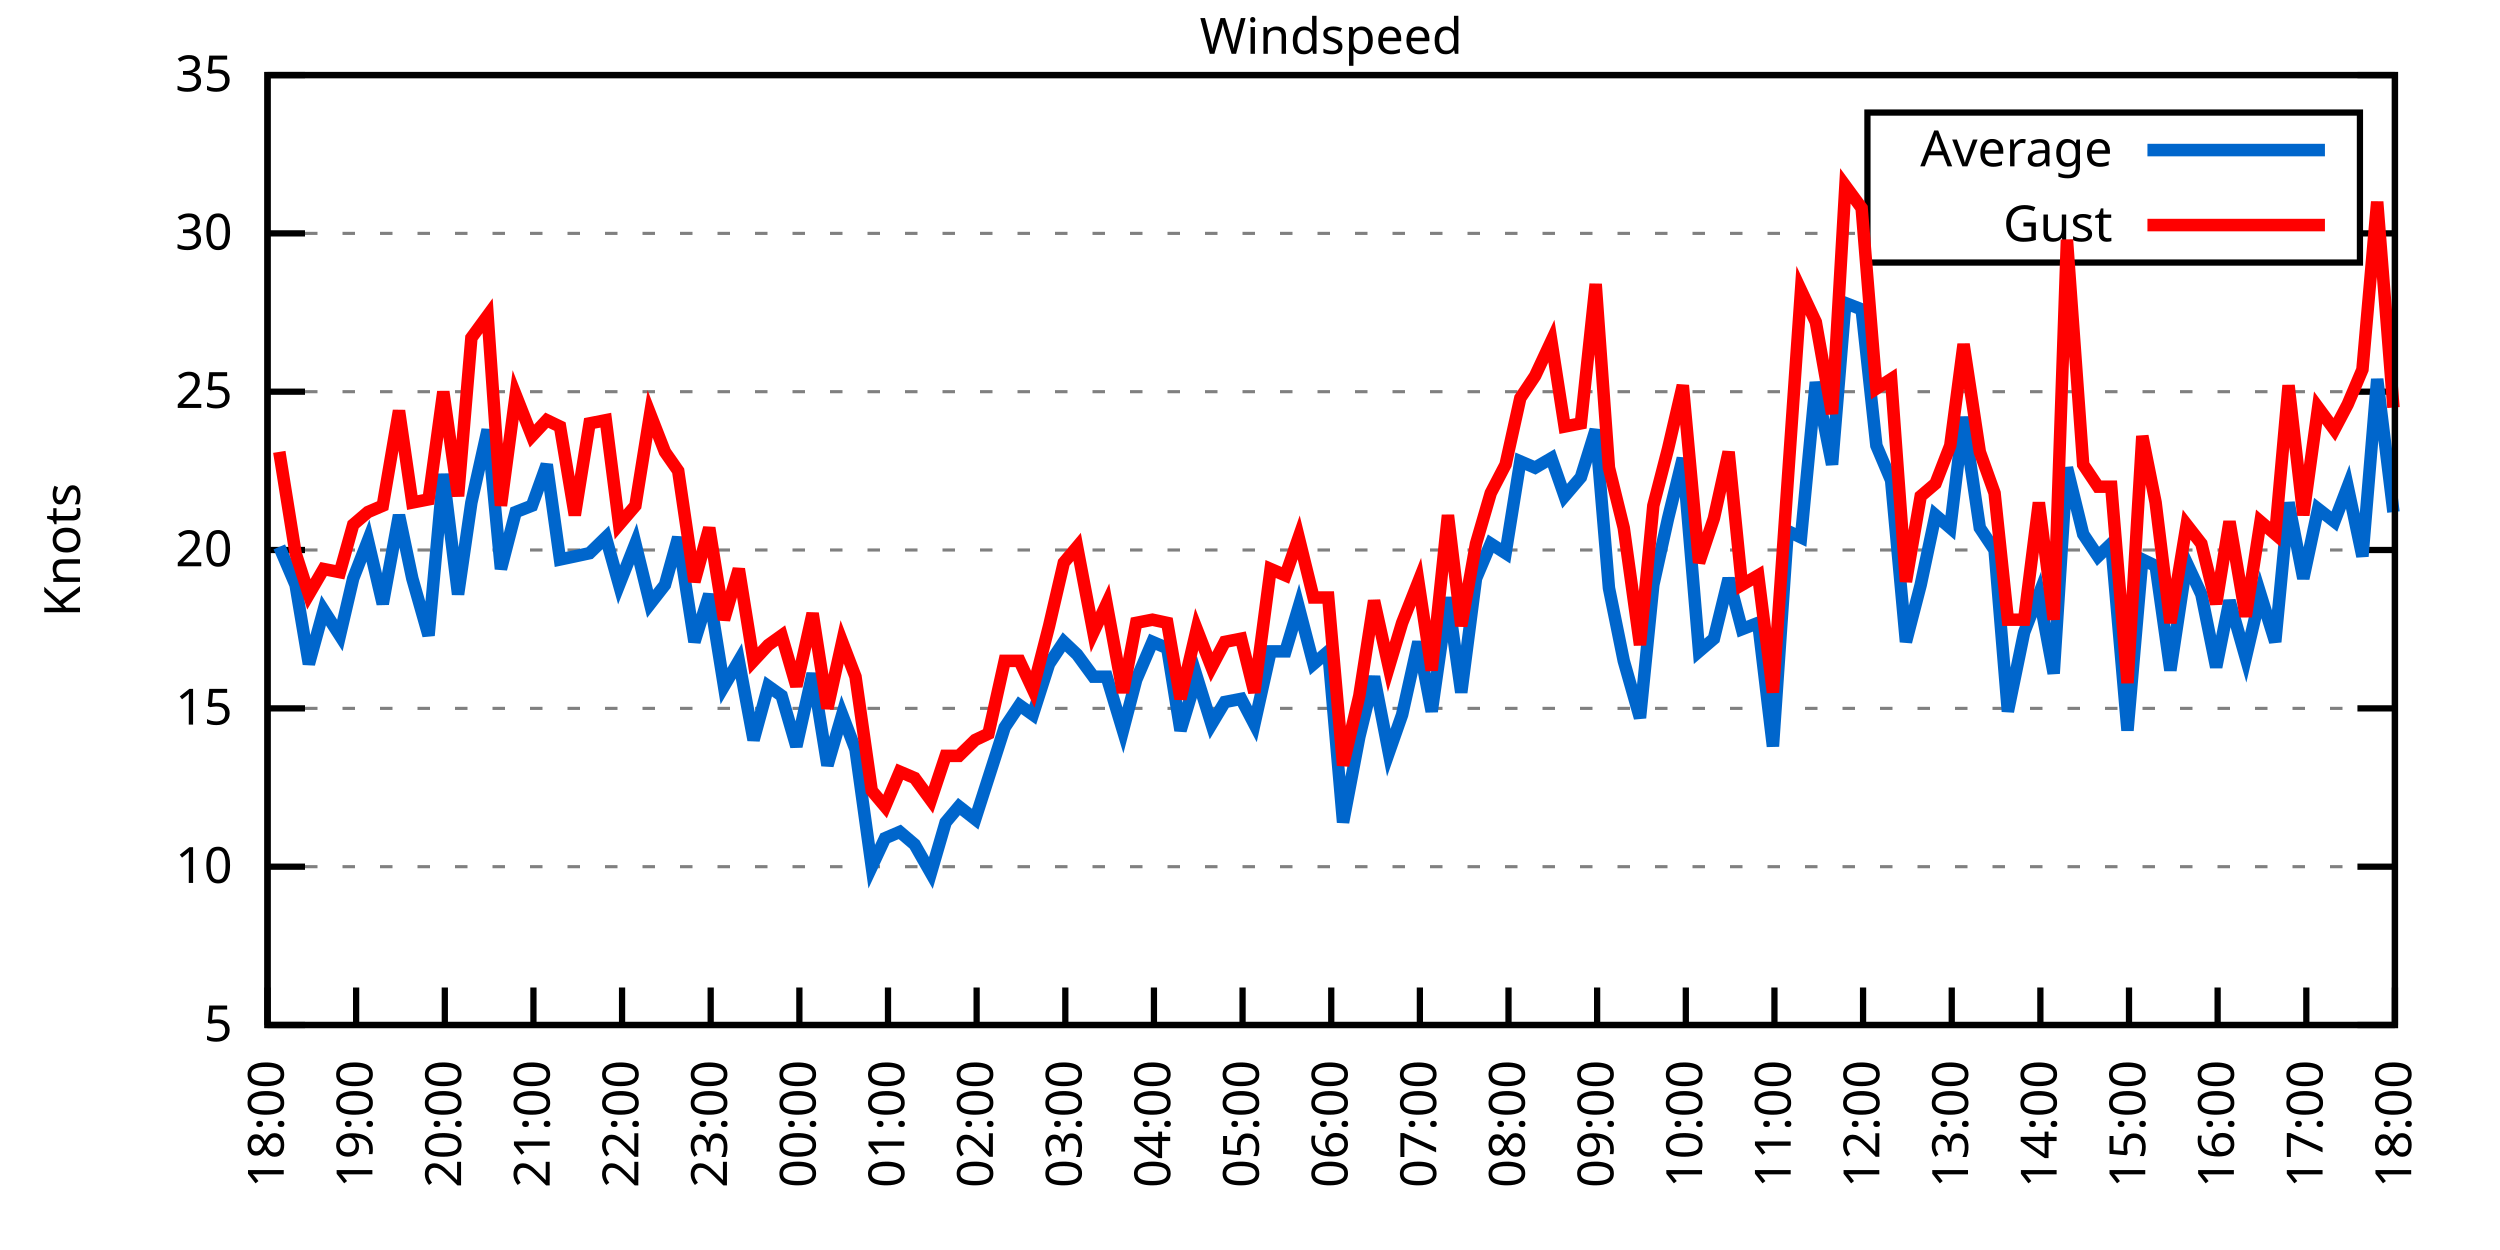
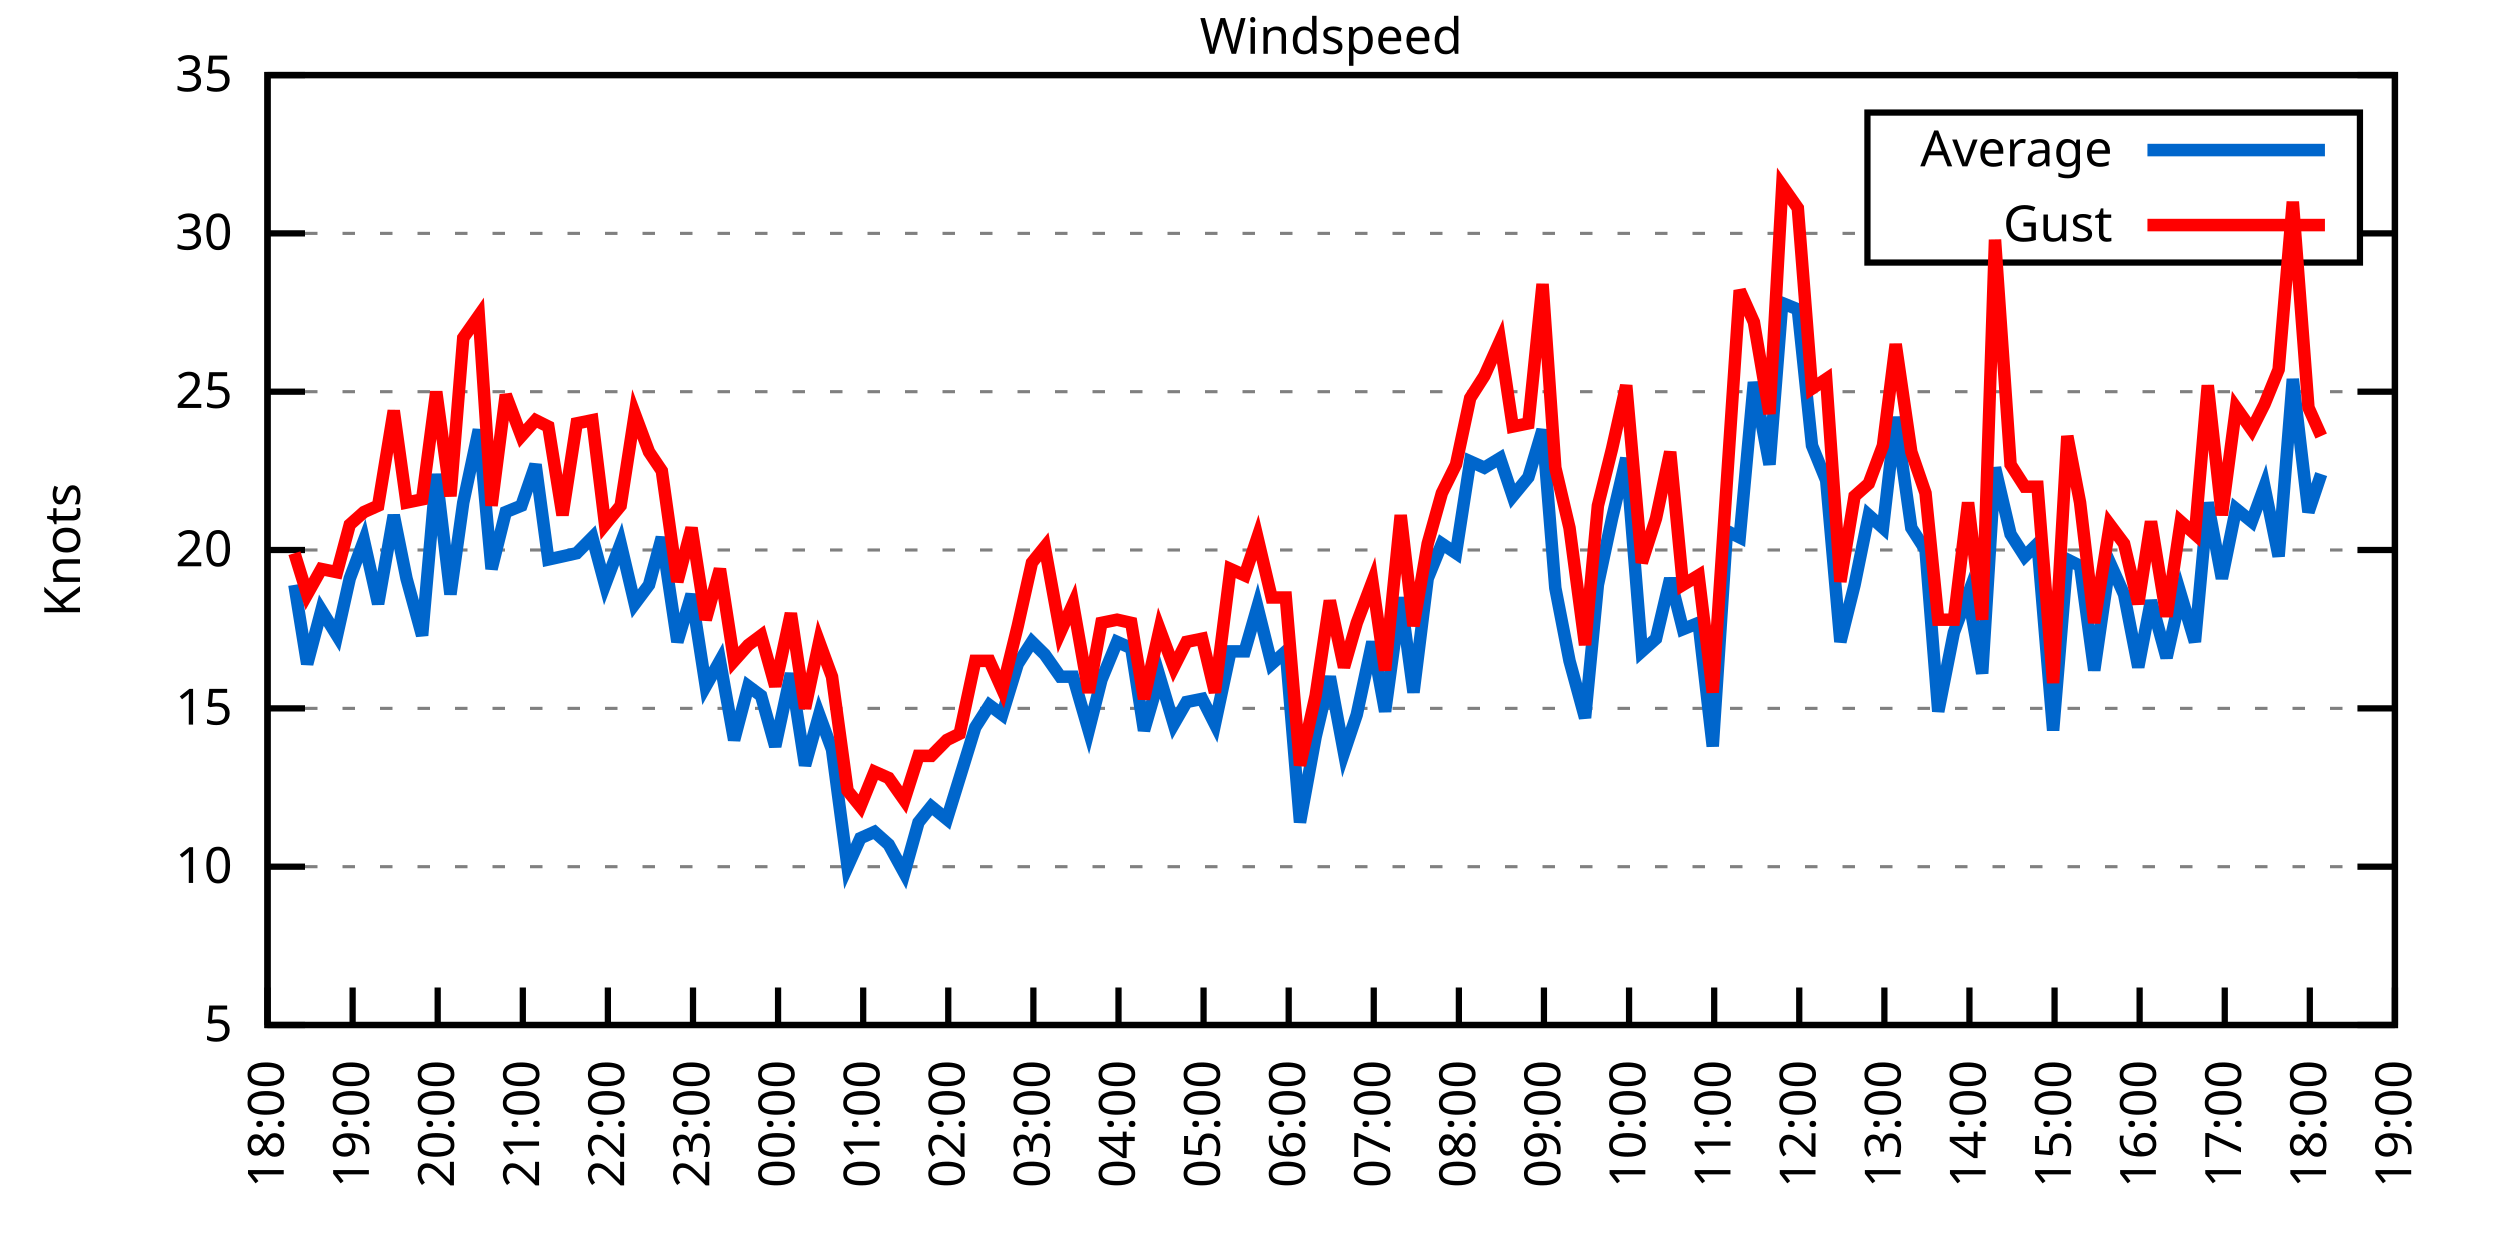
<svg xmlns="http://www.w3.org/2000/svg" xmlns:xlink="http://www.w3.org/1999/xlink" width="400" height="200" viewBox="0 0 400 200">
  <g id="gnuplot_canvas">
    <rect x="0" y="0" width="400" height="200" fill="none" />
    <defs>
      <circle id="gpDot" r="0.5" stroke-width="0.5" stroke="currentColor" />
      <path id="gpPt0" stroke-width="0.333" stroke="currentColor" d="M-1,0 h2 M0,-1 v2" />
      <path id="gpPt1" stroke-width="0.333" stroke="currentColor" d="M-1,-1 L1,1 M1,-1 L-1,1" />
      <path id="gpPt2" stroke-width="0.333" stroke="currentColor" d="M-1,0 L1,0 M0,-1 L0,1 M-1,-1 L1,1 M-1,1 L1,-1" />
      <rect id="gpPt3" stroke-width="0.333" stroke="currentColor" x="-1" y="-1" width="2" height="2" />
      <rect id="gpPt4" stroke-width="0.333" stroke="currentColor" fill="currentColor" x="-1" y="-1" width="2" height="2" />
      <circle id="gpPt5" stroke-width="0.333" stroke="currentColor" cx="0" cy="0" r="1" />
      <use xlink:href="#gpPt5" id="gpPt6" fill="currentColor" stroke="none" />
      <path id="gpPt7" stroke-width="0.333" stroke="currentColor" d="M0,-1.33 L-1.33,0.67 L1.33,0.67 z" />
      <use xlink:href="#gpPt7" id="gpPt8" fill="currentColor" stroke="none" />
      <use xlink:href="#gpPt7" id="gpPt9" stroke="currentColor" transform="rotate(180)" />
      <use xlink:href="#gpPt9" id="gpPt10" fill="currentColor" stroke="none" />
      <use xlink:href="#gpPt3" id="gpPt11" stroke="currentColor" transform="rotate(45)" />
      <use xlink:href="#gpPt11" id="gpPt12" fill="currentColor" stroke="none" />
      <path id="gpPt13" stroke-width="0.333" stroke="currentColor" d="M0,1.330 L1.265,0.411 L0.782,-1.067 L-0.782,-1.076 L-1.265,0.411 z" />
      <use xlink:href="#gpPt13" id="gpPt14" fill="currentColor" stroke="none" />
      <filter id="textbox" filterUnits="objectBoundingBox" x="0" y="0" height="1" width="1">
        <feFlood flood-color="white" flood-opacity="1" result="bgnd" />
        <feComposite in="SourceGraphic" in2="bgnd" operator="atop" />
      </filter>
      <filter id="greybox" filterUnits="objectBoundingBox" x="0" y="0" height="1" width="1">
        <feFlood flood-color="lightgrey" flood-opacity="1" result="grey" />
        <feComposite in="SourceGraphic" in2="grey" operator="atop" />
      </filter>
    </defs>
    <g fill="none" color="white" stroke="currentColor" stroke-width="1.00" stroke-linecap="butt" stroke-linejoin="miter">
</g>
    <g fill="none" color="black" stroke="currentColor" stroke-width="1.00" stroke-linecap="butt" stroke-linejoin="miter">
      <g stroke="none" shape-rendering="crispEdges">
        <polygon fill="rgb(255, 255, 255)" points="42.80,164.00 383.18,164.00 383.18,12.02 42.80,12.02 " />
      </g>
    </g>
    <g fill="none" color="black" stroke="currentColor" stroke-width="1.00" stroke-linecap="butt" stroke-linejoin="miter">
</g>
    <g fill="none" color="black" stroke="black" stroke-width="0.50" stroke-linecap="butt" stroke-linejoin="miter">
</g>
    <g fill="none" color="gray" stroke="currentColor" stroke-width="0.50" stroke-linecap="butt" stroke-linejoin="miter">
      <path stroke="gray" stroke-dasharray="2,4" class="gridline" d="M42.80,164.00 L383.19,164.00  " />
    </g>
    <g fill="none" color="gray" stroke="gray" stroke-width="1.00" stroke-linecap="butt" stroke-linejoin="miter">
</g>
    <g fill="none" color="black" stroke="currentColor" stroke-width="1.00" stroke-linecap="butt" stroke-linejoin="miter">
      <path stroke="black" d="M42.80,164.00 L48.80,164.00 M383.19,164.00 L377.19,164.00  " />
      <g transform="translate(37.20,166.60)" stroke="none" fill="black" font-family="Sans" font-size="8.00" text-anchor="end">
        <text>
          <tspan font-family="Sans"> 5</tspan>
        </text>
      </g>
    </g>
    <g fill="none" color="black" stroke="currentColor" stroke-width="1.00" stroke-linecap="butt" stroke-linejoin="miter">
</g>
    <g fill="none" color="black" stroke="black" stroke-width="0.50" stroke-linecap="butt" stroke-linejoin="miter">
</g>
    <g fill="none" color="gray" stroke="currentColor" stroke-width="0.50" stroke-linecap="butt" stroke-linejoin="miter">
      <path stroke="gray" stroke-dasharray="2,4" class="gridline" d="M42.80,138.67 L383.19,138.67  " />
    </g>
    <g fill="none" color="gray" stroke="gray" stroke-width="1.00" stroke-linecap="butt" stroke-linejoin="miter">
</g>
    <g fill="none" color="black" stroke="currentColor" stroke-width="1.00" stroke-linecap="butt" stroke-linejoin="miter">
      <path stroke="black" d="M42.80,138.67 L48.80,138.67 M383.19,138.67 L377.19,138.67  " />
      <g transform="translate(37.20,141.27)" stroke="none" fill="black" font-family="Sans" font-size="8.00" text-anchor="end">
        <text>
          <tspan font-family="Sans"> 10</tspan>
        </text>
      </g>
    </g>
    <g fill="none" color="black" stroke="currentColor" stroke-width="1.00" stroke-linecap="butt" stroke-linejoin="miter">
</g>
    <g fill="none" color="black" stroke="black" stroke-width="0.50" stroke-linecap="butt" stroke-linejoin="miter">
</g>
    <g fill="none" color="gray" stroke="currentColor" stroke-width="0.50" stroke-linecap="butt" stroke-linejoin="miter">
      <path stroke="gray" stroke-dasharray="2,4" class="gridline" d="M42.80,113.34 L383.19,113.34  " />
    </g>
    <g fill="none" color="gray" stroke="gray" stroke-width="1.00" stroke-linecap="butt" stroke-linejoin="miter">
</g>
    <g fill="none" color="black" stroke="currentColor" stroke-width="1.00" stroke-linecap="butt" stroke-linejoin="miter">
      <path stroke="black" d="M42.80,113.34 L48.80,113.34 M383.19,113.34 L377.19,113.34  " />
      <g transform="translate(37.20,115.94)" stroke="none" fill="black" font-family="Sans" font-size="8.00" text-anchor="end">
        <text>
          <tspan font-family="Sans"> 15</tspan>
        </text>
      </g>
    </g>
    <g fill="none" color="black" stroke="currentColor" stroke-width="1.00" stroke-linecap="butt" stroke-linejoin="miter">
</g>
    <g fill="none" color="black" stroke="black" stroke-width="0.50" stroke-linecap="butt" stroke-linejoin="miter">
</g>
    <g fill="none" color="gray" stroke="currentColor" stroke-width="0.50" stroke-linecap="butt" stroke-linejoin="miter">
      <path stroke="gray" stroke-dasharray="2,4" class="gridline" d="M42.80,88.00 L383.19,88.00  " />
    </g>
    <g fill="none" color="gray" stroke="gray" stroke-width="1.00" stroke-linecap="butt" stroke-linejoin="miter">
</g>
    <g fill="none" color="black" stroke="currentColor" stroke-width="1.00" stroke-linecap="butt" stroke-linejoin="miter">
      <path stroke="black" d="M42.80,88.00 L48.80,88.00 M383.19,88.00 L377.19,88.00  " />
      <g transform="translate(37.20,90.60)" stroke="none" fill="black" font-family="Sans" font-size="8.00" text-anchor="end">
        <text>
          <tspan font-family="Sans"> 20</tspan>
        </text>
      </g>
    </g>
    <g fill="none" color="black" stroke="currentColor" stroke-width="1.00" stroke-linecap="butt" stroke-linejoin="miter">
</g>
    <g fill="none" color="black" stroke="black" stroke-width="0.50" stroke-linecap="butt" stroke-linejoin="miter">
</g>
    <g fill="none" color="gray" stroke="currentColor" stroke-width="0.50" stroke-linecap="butt" stroke-linejoin="miter">
      <path stroke="gray" stroke-dasharray="2,4" class="gridline" d="M42.80,62.67 L383.19,62.67  " />
    </g>
    <g fill="none" color="gray" stroke="gray" stroke-width="1.00" stroke-linecap="butt" stroke-linejoin="miter">
</g>
    <g fill="none" color="black" stroke="currentColor" stroke-width="1.00" stroke-linecap="butt" stroke-linejoin="miter">
      <path stroke="black" d="M42.80,62.67 L48.80,62.67 M383.19,62.67 L377.19,62.67  " />
      <g transform="translate(37.20,65.27)" stroke="none" fill="black" font-family="Sans" font-size="8.00" text-anchor="end">
        <text>
          <tspan font-family="Sans"> 25</tspan>
        </text>
      </g>
    </g>
    <g fill="none" color="black" stroke="currentColor" stroke-width="1.00" stroke-linecap="butt" stroke-linejoin="miter">
</g>
    <g fill="none" color="black" stroke="black" stroke-width="0.50" stroke-linecap="butt" stroke-linejoin="miter">
</g>
    <g fill="none" color="gray" stroke="currentColor" stroke-width="0.50" stroke-linecap="butt" stroke-linejoin="miter">
      <path stroke="gray" stroke-dasharray="2,4" class="gridline" d="M42.80,37.34 L298.79,37.34 M377.59,37.34 L383.19,37.34  " />
    </g>
    <g fill="none" color="gray" stroke="gray" stroke-width="1.00" stroke-linecap="butt" stroke-linejoin="miter">
</g>
    <g fill="none" color="black" stroke="currentColor" stroke-width="1.00" stroke-linecap="butt" stroke-linejoin="miter">
      <path stroke="black" d="M42.80,37.34 L48.80,37.34 M383.19,37.34 L377.19,37.34  " />
      <g transform="translate(37.20,39.94)" stroke="none" fill="black" font-family="Sans" font-size="8.00" text-anchor="end">
        <text>
          <tspan font-family="Sans"> 30</tspan>
        </text>
      </g>
    </g>
    <g fill="none" color="black" stroke="currentColor" stroke-width="1.00" stroke-linecap="butt" stroke-linejoin="miter">
</g>
    <g fill="none" color="black" stroke="black" stroke-width="0.50" stroke-linecap="butt" stroke-linejoin="miter">
</g>
    <g fill="none" color="gray" stroke="currentColor" stroke-width="0.50" stroke-linecap="butt" stroke-linejoin="miter">
      <path stroke="gray" stroke-dasharray="2,4" class="gridline" d="M42.80,12.01 L383.19,12.01  " />
    </g>
    <g fill="none" color="gray" stroke="gray" stroke-width="1.00" stroke-linecap="butt" stroke-linejoin="miter">
</g>
    <g fill="none" color="black" stroke="currentColor" stroke-width="1.00" stroke-linecap="butt" stroke-linejoin="miter">
      <path stroke="black" d="M42.80,12.01 L48.80,12.01 M383.19,12.01 L377.19,12.01  " />
      <g transform="translate(37.20,14.61)" stroke="none" fill="black" font-family="Sans" font-size="8.00" text-anchor="end">
        <text>
          <tspan font-family="Sans"> 35</tspan>
        </text>
      </g>
    </g>
    <g fill="none" color="black" stroke="currentColor" stroke-width="1.00" stroke-linecap="butt" stroke-linejoin="miter">
      <path stroke="black" d="M42.80,164.00 L42.80,158.00  " />
      <g transform="translate(45.40,169.60) rotate(270.00)" stroke="none" fill="black" font-family="Sans" font-size="8.00" text-anchor="end">
        <text>
          <tspan font-family="Sans">18:00</tspan>
        </text>
      </g>
    </g>
    <g fill="none" color="black" stroke="currentColor" stroke-width="1.00" stroke-linecap="butt" stroke-linejoin="miter">
-       <path stroke="black" d="M56.98,164.00 L56.98,158.00  " />
-       <g transform="translate(59.58,169.60) rotate(270.00)" stroke="none" fill="black" font-family="Sans" font-size="8.00" text-anchor="end">
+       <path stroke="black" d="M56.42,164.00 L56.42,158.00  " />
+       <g transform="translate(59.02,169.60) rotate(270.00)" stroke="none" fill="black" font-family="Sans" font-size="8.00" text-anchor="end">
        <text>
          <tspan font-family="Sans">19:00</tspan>
        </text>
      </g>
    </g>
    <g fill="none" color="black" stroke="currentColor" stroke-width="1.00" stroke-linecap="butt" stroke-linejoin="miter">
-       <path stroke="black" d="M71.17,164.00 L71.17,158.00  " />
-       <g transform="translate(73.77,169.60) rotate(270.00)" stroke="none" fill="black" font-family="Sans" font-size="8.00" text-anchor="end">
+       <path stroke="black" d="M70.03,164.00 L70.03,158.00  " />
+       <g transform="translate(72.63,169.60) rotate(270.00)" stroke="none" fill="black" font-family="Sans" font-size="8.00" text-anchor="end">
        <text>
          <tspan font-family="Sans">20:00</tspan>
        </text>
      </g>
    </g>
    <g fill="none" color="black" stroke="currentColor" stroke-width="1.00" stroke-linecap="butt" stroke-linejoin="miter">
-       <path stroke="black" d="M85.35,164.00 L85.35,158.00  " />
-       <g transform="translate(87.95,169.60) rotate(270.00)" stroke="none" fill="black" font-family="Sans" font-size="8.00" text-anchor="end">
+       <path stroke="black" d="M83.65,164.00 L83.65,158.00  " />
+       <g transform="translate(86.25,169.60) rotate(270.00)" stroke="none" fill="black" font-family="Sans" font-size="8.00" text-anchor="end">
        <text>
          <tspan font-family="Sans">21:00</tspan>
        </text>
      </g>
    </g>
    <g fill="none" color="black" stroke="currentColor" stroke-width="1.00" stroke-linecap="butt" stroke-linejoin="miter">
-       <path stroke="black" d="M99.53,164.00 L99.53,158.00  " />
-       <g transform="translate(102.13,169.60) rotate(270.00)" stroke="none" fill="black" font-family="Sans" font-size="8.00" text-anchor="end">
+       <path stroke="black" d="M97.26,164.00 L97.26,158.00  " />
+       <g transform="translate(99.86,169.60) rotate(270.00)" stroke="none" fill="black" font-family="Sans" font-size="8.00" text-anchor="end">
        <text>
          <tspan font-family="Sans">22:00</tspan>
        </text>
      </g>
    </g>
    <g fill="none" color="black" stroke="currentColor" stroke-width="1.00" stroke-linecap="butt" stroke-linejoin="miter">
-       <path stroke="black" d="M113.71,164.00 L113.71,158.00  " />
-       <g transform="translate(116.31,169.60) rotate(270.00)" stroke="none" fill="black" font-family="Sans" font-size="8.00" text-anchor="end">
+       <path stroke="black" d="M110.88,164.00 L110.88,158.00  " />
+       <g transform="translate(113.48,169.60) rotate(270.00)" stroke="none" fill="black" font-family="Sans" font-size="8.00" text-anchor="end">
        <text>
          <tspan font-family="Sans">23:00</tspan>
        </text>
      </g>
    </g>
    <g fill="none" color="black" stroke="currentColor" stroke-width="1.00" stroke-linecap="butt" stroke-linejoin="miter">
-       <path stroke="black" d="M127.90,164.00 L127.90,158.00  " />
-       <g transform="translate(130.50,169.60) rotate(270.00)" stroke="none" fill="black" font-family="Sans" font-size="8.00" text-anchor="end">
+       <path stroke="black" d="M124.49,164.00 L124.49,158.00  " />
+       <g transform="translate(127.09,169.60) rotate(270.00)" stroke="none" fill="black" font-family="Sans" font-size="8.00" text-anchor="end">
        <text>
          <tspan font-family="Sans">00:00</tspan>
        </text>
      </g>
    </g>
    <g fill="none" color="black" stroke="currentColor" stroke-width="1.00" stroke-linecap="butt" stroke-linejoin="miter">
-       <path stroke="black" d="M142.08,164.00 L142.08,158.00  " />
-       <g transform="translate(144.68,169.60) rotate(270.00)" stroke="none" fill="black" font-family="Sans" font-size="8.00" text-anchor="end">
+       <path stroke="black" d="M138.11,164.00 L138.11,158.00  " />
+       <g transform="translate(140.71,169.60) rotate(270.00)" stroke="none" fill="black" font-family="Sans" font-size="8.00" text-anchor="end">
        <text>
          <tspan font-family="Sans">01:00</tspan>
        </text>
      </g>
    </g>
    <g fill="none" color="black" stroke="currentColor" stroke-width="1.00" stroke-linecap="butt" stroke-linejoin="miter">
-       <path stroke="black" d="M156.26,164.00 L156.26,158.00  " />
-       <g transform="translate(158.86,169.60) rotate(270.00)" stroke="none" fill="black" font-family="Sans" font-size="8.00" text-anchor="end">
+       <path stroke="black" d="M151.72,164.00 L151.72,158.00  " />
+       <g transform="translate(154.32,169.60) rotate(270.00)" stroke="none" fill="black" font-family="Sans" font-size="8.00" text-anchor="end">
        <text>
          <tspan font-family="Sans">02:00</tspan>
        </text>
      </g>
    </g>
    <g fill="none" color="black" stroke="currentColor" stroke-width="1.00" stroke-linecap="butt" stroke-linejoin="miter">
-       <path stroke="black" d="M170.45,164.00 L170.45,158.00  " />
-       <g transform="translate(173.05,169.60) rotate(270.00)" stroke="none" fill="black" font-family="Sans" font-size="8.00" text-anchor="end">
+       <path stroke="black" d="M165.34,164.00 L165.34,158.00  " />
+       <g transform="translate(167.94,169.60) rotate(270.00)" stroke="none" fill="black" font-family="Sans" font-size="8.00" text-anchor="end">
        <text>
          <tspan font-family="Sans">03:00</tspan>
        </text>
      </g>
    </g>
    <g fill="none" color="black" stroke="currentColor" stroke-width="1.00" stroke-linecap="butt" stroke-linejoin="miter">
-       <path stroke="black" d="M184.63,164.00 L184.63,158.00  " />
-       <g transform="translate(187.23,169.60) rotate(270.00)" stroke="none" fill="black" font-family="Sans" font-size="8.00" text-anchor="end">
+       <path stroke="black" d="M178.96,164.00 L178.96,158.00  " />
+       <g transform="translate(181.56,169.60) rotate(270.00)" stroke="none" fill="black" font-family="Sans" font-size="8.00" text-anchor="end">
        <text>
          <tspan font-family="Sans">04:00</tspan>
        </text>
      </g>
    </g>
    <g fill="none" color="black" stroke="currentColor" stroke-width="1.00" stroke-linecap="butt" stroke-linejoin="miter">
-       <path stroke="black" d="M198.81,164.00 L198.81,158.00  " />
-       <g transform="translate(201.41,169.60) rotate(270.00)" stroke="none" fill="black" font-family="Sans" font-size="8.00" text-anchor="end">
+       <path stroke="black" d="M192.57,164.00 L192.57,158.00  " />
+       <g transform="translate(195.17,169.60) rotate(270.00)" stroke="none" fill="black" font-family="Sans" font-size="8.00" text-anchor="end">
        <text>
          <tspan font-family="Sans">05:00</tspan>
        </text>
      </g>
    </g>
    <g fill="none" color="black" stroke="currentColor" stroke-width="1.00" stroke-linecap="butt" stroke-linejoin="miter">
-       <path stroke="black" d="M213.00,164.00 L213.00,158.00  " />
-       <g transform="translate(215.60,169.60) rotate(270.00)" stroke="none" fill="black" font-family="Sans" font-size="8.00" text-anchor="end">
+       <path stroke="black" d="M206.19,164.00 L206.19,158.00  " />
+       <g transform="translate(208.79,169.60) rotate(270.00)" stroke="none" fill="black" font-family="Sans" font-size="8.00" text-anchor="end">
        <text>
          <tspan font-family="Sans">06:00</tspan>
        </text>
      </g>
    </g>
    <g fill="none" color="black" stroke="currentColor" stroke-width="1.00" stroke-linecap="butt" stroke-linejoin="miter">
-       <path stroke="black" d="M227.18,164.00 L227.18,158.00  " />
-       <g transform="translate(229.78,169.60) rotate(270.00)" stroke="none" fill="black" font-family="Sans" font-size="8.00" text-anchor="end">
+       <path stroke="black" d="M219.80,164.00 L219.80,158.00  " />
+       <g transform="translate(222.40,169.60) rotate(270.00)" stroke="none" fill="black" font-family="Sans" font-size="8.00" text-anchor="end">
        <text>
          <tspan font-family="Sans">07:00</tspan>
        </text>
      </g>
    </g>
    <g fill="none" color="black" stroke="currentColor" stroke-width="1.00" stroke-linecap="butt" stroke-linejoin="miter">
-       <path stroke="black" d="M241.36,164.00 L241.36,158.00  " />
-       <g transform="translate(243.96,169.60) rotate(270.00)" stroke="none" fill="black" font-family="Sans" font-size="8.00" text-anchor="end">
+       <path stroke="black" d="M233.42,164.00 L233.42,158.00  " />
+       <g transform="translate(236.02,169.60) rotate(270.00)" stroke="none" fill="black" font-family="Sans" font-size="8.00" text-anchor="end">
        <text>
          <tspan font-family="Sans">08:00</tspan>
        </text>
      </g>
    </g>
    <g fill="none" color="black" stroke="currentColor" stroke-width="1.00" stroke-linecap="butt" stroke-linejoin="miter">
-       <path stroke="black" d="M255.54,164.00 L255.54,158.00  " />
-       <g transform="translate(258.14,169.60) rotate(270.00)" stroke="none" fill="black" font-family="Sans" font-size="8.00" text-anchor="end">
+       <path stroke="black" d="M247.03,164.00 L247.03,158.00  " />
+       <g transform="translate(249.63,169.60) rotate(270.00)" stroke="none" fill="black" font-family="Sans" font-size="8.00" text-anchor="end">
        <text>
          <tspan font-family="Sans">09:00</tspan>
        </text>
      </g>
    </g>
    <g fill="none" color="black" stroke="currentColor" stroke-width="1.00" stroke-linecap="butt" stroke-linejoin="miter">
-       <path stroke="black" d="M269.73,164.00 L269.73,158.00  " />
-       <g transform="translate(272.33,169.60) rotate(270.00)" stroke="none" fill="black" font-family="Sans" font-size="8.00" text-anchor="end">
+       <path stroke="black" d="M260.65,164.00 L260.65,158.00  " />
+       <g transform="translate(263.25,169.60) rotate(270.00)" stroke="none" fill="black" font-family="Sans" font-size="8.00" text-anchor="end">
        <text>
          <tspan font-family="Sans">10:00</tspan>
        </text>
      </g>
    </g>
    <g fill="none" color="black" stroke="currentColor" stroke-width="1.00" stroke-linecap="butt" stroke-linejoin="miter">
-       <path stroke="black" d="M283.91,164.00 L283.91,158.00  " />
-       <g transform="translate(286.51,169.60) rotate(270.00)" stroke="none" fill="black" font-family="Sans" font-size="8.00" text-anchor="end">
+       <path stroke="black" d="M274.27,164.00 L274.27,158.00  " />
+       <g transform="translate(276.87,169.60) rotate(270.00)" stroke="none" fill="black" font-family="Sans" font-size="8.00" text-anchor="end">
        <text>
          <tspan font-family="Sans">11:00</tspan>
        </text>
      </g>
    </g>
    <g fill="none" color="black" stroke="currentColor" stroke-width="1.00" stroke-linecap="butt" stroke-linejoin="miter">
-       <path stroke="black" d="M298.09,164.00 L298.09,158.00  " />
-       <g transform="translate(300.69,169.60) rotate(270.00)" stroke="none" fill="black" font-family="Sans" font-size="8.00" text-anchor="end">
+       <path stroke="black" d="M287.88,164.00 L287.88,158.00  " />
+       <g transform="translate(290.48,169.60) rotate(270.00)" stroke="none" fill="black" font-family="Sans" font-size="8.00" text-anchor="end">
        <text>
          <tspan font-family="Sans">12:00</tspan>
        </text>
      </g>
    </g>
    <g fill="none" color="black" stroke="currentColor" stroke-width="1.00" stroke-linecap="butt" stroke-linejoin="miter">
-       <path stroke="black" d="M312.28,164.00 L312.28,158.00  " />
-       <g transform="translate(314.88,169.60) rotate(270.00)" stroke="none" fill="black" font-family="Sans" font-size="8.00" text-anchor="end">
+       <path stroke="black" d="M301.50,164.00 L301.50,158.00  " />
+       <g transform="translate(304.10,169.60) rotate(270.00)" stroke="none" fill="black" font-family="Sans" font-size="8.00" text-anchor="end">
        <text>
          <tspan font-family="Sans">13:00</tspan>
        </text>
      </g>
    </g>
    <g fill="none" color="black" stroke="currentColor" stroke-width="1.00" stroke-linecap="butt" stroke-linejoin="miter">
-       <path stroke="black" d="M326.46,164.00 L326.46,158.00  " />
-       <g transform="translate(329.06,169.60) rotate(270.00)" stroke="none" fill="black" font-family="Sans" font-size="8.00" text-anchor="end">
+       <path stroke="black" d="M315.11,164.00 L315.11,158.00  " />
+       <g transform="translate(317.71,169.60) rotate(270.00)" stroke="none" fill="black" font-family="Sans" font-size="8.00" text-anchor="end">
        <text>
          <tspan font-family="Sans">14:00</tspan>
        </text>
      </g>
    </g>
    <g fill="none" color="black" stroke="currentColor" stroke-width="1.00" stroke-linecap="butt" stroke-linejoin="miter">
-       <path stroke="black" d="M340.64,164.00 L340.64,158.00  " />
-       <g transform="translate(343.24,169.60) rotate(270.00)" stroke="none" fill="black" font-family="Sans" font-size="8.00" text-anchor="end">
+       <path stroke="black" d="M328.73,164.00 L328.73,158.00  " />
+       <g transform="translate(331.33,169.60) rotate(270.00)" stroke="none" fill="black" font-family="Sans" font-size="8.00" text-anchor="end">
        <text>
          <tspan font-family="Sans">15:00</tspan>
        </text>
      </g>
    </g>
    <g fill="none" color="black" stroke="currentColor" stroke-width="1.00" stroke-linecap="butt" stroke-linejoin="miter">
-       <path stroke="black" d="M354.82,164.00 L354.82,158.00  " />
-       <g transform="translate(357.42,169.60) rotate(270.00)" stroke="none" fill="black" font-family="Sans" font-size="8.00" text-anchor="end">
+       <path stroke="black" d="M342.34,164.00 L342.34,158.00  " />
+       <g transform="translate(344.94,169.60) rotate(270.00)" stroke="none" fill="black" font-family="Sans" font-size="8.00" text-anchor="end">
        <text>
          <tspan font-family="Sans">16:00</tspan>
        </text>
      </g>
    </g>
    <g fill="none" color="black" stroke="currentColor" stroke-width="1.00" stroke-linecap="butt" stroke-linejoin="miter">
-       <path stroke="black" d="M369.01,164.00 L369.01,158.00  " />
-       <g transform="translate(371.61,169.60) rotate(270.00)" stroke="none" fill="black" font-family="Sans" font-size="8.00" text-anchor="end">
+       <path stroke="black" d="M355.96,164.00 L355.96,158.00  " />
+       <g transform="translate(358.56,169.60) rotate(270.00)" stroke="none" fill="black" font-family="Sans" font-size="8.00" text-anchor="end">
        <text>
          <tspan font-family="Sans">17:00</tspan>
+         </text>
+       </g>
+     </g>
+     <g fill="none" color="black" stroke="currentColor" stroke-width="1.00" stroke-linecap="butt" stroke-linejoin="miter">
+       <path stroke="black" d="M369.57,164.00 L369.57,158.00  " />
+       <g transform="translate(372.17,169.60) rotate(270.00)" stroke="none" fill="black" font-family="Sans" font-size="8.00" text-anchor="end">
+         <text>
+           <tspan font-family="Sans">18:00</tspan>
        </text>
      </g>
    </g>
    <g fill="none" color="black" stroke="currentColor" stroke-width="1.00" stroke-linecap="butt" stroke-linejoin="miter">
      <path stroke="black" d="M383.19,164.00 L383.19,158.00  " />
      <g transform="translate(385.79,169.60) rotate(270.00)" stroke="none" fill="black" font-family="Sans" font-size="8.00" text-anchor="end">
        <text>
-           <tspan font-family="Sans">18:00</tspan>
+           <tspan font-family="Sans">19:00</tspan>
        </text>
      </g>
    </g>
    <g fill="none" color="black" stroke="currentColor" stroke-width="1.00" stroke-linecap="butt" stroke-linejoin="miter">
</g>
    <g fill="none" color="black" stroke="currentColor" stroke-width="1.00" stroke-linecap="butt" stroke-linejoin="miter">
      <path stroke="black" d="M42.80,12.01 L42.80,164.00 L383.19,164.00 L383.19,12.01 L42.80,12.01 Z  " />
    </g>
    <g fill="none" color="black" stroke="currentColor" stroke-width="1.00" stroke-linecap="butt" stroke-linejoin="miter">
</g>
    <g fill="none" color="black" stroke="currentColor" stroke-width="1.00" stroke-linecap="butt" stroke-linejoin="miter">
      <path stroke="black" d="M298.79,42.01 L298.79,18.01 L377.59,18.01 L377.59,42.01 L298.79,42.01 Z  " />
    </g>
    <g id="Windspeed_plot_1">
      <g fill="none" color="white" stroke="black" stroke-width="2.00" stroke-linecap="butt" stroke-linejoin="miter">
</g>
      <g fill="none" color="black" stroke="currentColor" stroke-width="2.00" stroke-linecap="butt" stroke-linejoin="miter">
        <g transform="translate(337.99,26.61)" stroke="none" fill="black" font-family="Sans" font-size="8.00" text-anchor="end">
          <text>
            <tspan font-family="Sans">Average</tspan>
          </text>
        </g>
      </g>
      <g fill="none" color="black" stroke="currentColor" stroke-width="2.00" stroke-linecap="butt" stroke-linejoin="miter">
-         <path stroke="rgb(  0, 102, 204)" d="M343.59,24.01 L371.99,24.01 M44.69,87.50 L47.29,93.58 L49.42,106.24 L51.78,97.63 L54.38,101.68 L56.51,92.56   L58.87,86.49 L61.24,96.62 L63.84,82.43 L65.97,92.56 L68.57,101.68 L70.93,75.85 L73.29,95.10 L75.42,80.41   L78.02,68.75 L80.15,91.04 L82.51,81.93 L85.11,80.91 L87.48,74.33 L89.60,89.52 L91.97,89.02 L94.33,88.51   L96.93,85.98 L99.06,93.58 L101.66,86.99 L104.02,96.62 L106.39,93.58 L108.51,85.98 L111.11,102.70 L113.48,95.10   L115.84,109.79 L118.21,105.74 L120.57,118.40 L122.93,109.79 L125.06,111.31 L127.42,119.42 L130.02,107.76 L132.39,122.46   L134.75,114.35 L136.88,119.92 L139.48,138.67 L141.61,134.11 L143.97,133.10 L146.34,135.12 L148.94,139.68 L151.30,131.58   L153.43,129.04 L156.03,131.07 L158.15,124.48 L160.75,116.38 L163.12,112.83 L165.25,114.35 L167.85,106.24 L170.21,102.70   L172.34,104.72 L174.94,108.27 L177.06,108.27 L179.67,116.88 L181.79,108.78 L184.39,102.70 L186.76,103.71 L188.88,116.88   L191.48,108.27 L193.85,115.87 L195.98,112.32 L198.58,111.82 L200.70,115.87 L203.30,104.22 L205.67,104.22 L207.79,97.12   L210.16,106.24 L212.52,104.22 L214.89,131.58 L217.49,117.90 L219.85,108.27 L222.21,120.43 L224.34,114.35 L226.94,102.70   L229.07,113.84 L231.67,95.60 L233.80,110.80 L236.16,92.56 L238.52,86.99 L240.89,88.51 L243.25,73.82 L245.62,74.83   L248.22,73.31 L250.34,79.39 L252.94,76.35 L255.31,68.75 L257.43,94.08 L259.80,105.74 L262.40,114.86 L264.53,93.58   L266.89,82.94 L269.25,73.31 L271.85,104.22 L274.22,102.19 L276.58,92.56 L278.71,100.67 L281.31,99.66 L283.67,119.42   L286.04,84.97 L288.16,85.98 L290.53,61.15 L293.13,74.33 L295.26,48.49 L297.86,49.50 L300.22,71.29 L302.58,76.86   L304.95,102.70 L307.31,93.58 L309.68,82.43 L312.04,84.46 L314.17,66.73 L316.77,84.46 L319.13,88.00 L321.26,113.84   L323.86,101.18 L326.22,95.10 L328.59,107.76 L330.71,74.83 L333.31,85.47 L335.68,89.02 L337.80,86.99 L340.40,116.88   L342.77,89.52 L344.90,90.54 L347.26,107.26 L349.86,90.03 L352.22,95.10 L354.59,106.75 L356.72,96.11 L359.32,105.23   L361.68,95.10 L364.04,102.70 L366.17,80.41 L368.53,92.56 L370.90,81.42 L373.50,83.45 L375.63,77.87 L377.99,89.02   L380.35,60.65 L382.95,81.93  " />
+         <path stroke="rgb(  0, 102, 204)" d="M343.59,24.01 L371.99,24.01 M47.11,93.58 L49.15,106.24 L51.42,97.63 L53.92,101.68 L55.96,92.56 L58.23,86.49   L60.50,96.62 L63.00,82.43 L65.04,92.56 L67.54,101.68 L69.80,75.85 L72.07,95.10 L74.12,80.41 L76.61,68.75   L78.65,91.04 L80.92,81.93 L83.42,80.91 L85.69,74.33 L87.73,89.52 L90.00,89.02 L92.27,88.51 L94.77,85.98   L96.81,93.58 L99.30,86.99 L101.57,96.62 L103.84,93.58 L105.89,85.98 L108.38,102.70 L110.65,95.10 L112.92,109.79   L115.19,105.74 L117.46,118.40 L119.73,109.79 L121.77,111.31 L124.04,119.42 L126.54,107.76 L128.81,122.46 L131.07,114.35   L133.12,119.92 L135.61,138.67 L137.66,134.11 L139.92,133.10 L142.19,135.12 L144.69,139.68 L146.96,131.58 L149.00,129.04   L151.50,131.07 L153.54,124.48 L156.04,116.38 L158.31,112.83 L160.35,114.35 L162.84,106.24 L165.11,102.70 L167.16,104.72   L169.65,108.27 L171.69,108.27 L174.19,116.88 L176.23,108.78 L178.73,102.70 L181.00,103.71 L183.04,116.88 L185.54,108.27   L187.81,115.87 L189.85,112.32 L192.34,111.82 L194.39,115.87 L196.88,104.22 L199.15,104.22 L201.19,97.12 L203.46,106.24   L205.73,104.22 L208.00,131.58 L210.50,117.90 L212.77,108.27 L215.04,120.43 L217.08,114.35 L219.58,102.70 L221.62,113.84   L224.11,95.60 L226.16,110.80 L228.43,92.56 L230.70,86.99 L232.96,88.51 L235.23,73.82 L237.50,74.83 L240.00,73.31   L242.04,79.39 L244.54,76.35 L246.81,68.75 L248.85,94.08 L251.12,105.74 L253.61,114.86 L255.66,93.58 L257.93,82.94   L260.20,73.31 L262.69,104.22 L264.96,102.19 L267.23,92.56 L269.27,100.67 L271.77,99.66 L274.04,119.42 L276.31,84.97   L278.35,85.98 L280.62,61.15 L283.12,74.33 L285.16,48.49 L287.65,49.50 L289.92,71.29 L292.19,76.86 L294.46,102.70   L296.73,93.58 L299.00,82.43 L301.27,84.46 L303.31,66.73 L305.81,84.46 L308.08,88.00 L310.12,113.84 L312.62,101.18   L314.89,95.10 L317.15,107.76 L319.20,74.83 L321.69,85.47 L323.96,89.02 L326.00,86.99 L328.50,116.88 L330.77,89.52   L332.81,90.54 L335.08,107.26 L337.58,90.03 L339.85,95.10 L342.12,106.75 L344.16,96.11 L346.65,105.23 L348.92,95.10   L351.19,102.70 L353.24,80.41 L355.50,92.56 L357.77,81.42 L360.27,83.45 L362.31,77.87 L364.58,89.02 L366.85,60.65   L369.35,81.93 L371.39,75.85  " />
      </g>
    </g>
    <g id="Windspeed_plot_2">
      <g fill="none" color="black" stroke="currentColor" stroke-width="2.00" stroke-linecap="butt" stroke-linejoin="miter">
        <g transform="translate(337.99,38.61)" stroke="none" fill="black" font-family="Sans" font-size="8.00" text-anchor="end">
          <text>
            <tspan font-family="Sans">Gust</tspan>
          </text>
        </g>
      </g>
      <g fill="none" color="black" stroke="currentColor" stroke-width="2.00" stroke-linecap="butt" stroke-linejoin="miter">
-         <path stroke="rgb(255,   0,   0)" d="M343.59,36.01 L371.99,36.01 M44.69,72.30 L47.29,88.51 L49.42,95.10 L51.78,91.04 L54.38,91.55 L56.51,83.95   L58.87,81.93 L61.24,80.91 L63.84,65.71 L65.97,80.41 L68.57,79.90 L70.93,62.67 L73.29,79.39 L75.42,54.06   L78.02,50.51 L80.15,80.91 L82.51,63.18 L85.11,69.77 L87.48,67.23 L89.60,68.25 L91.97,82.43 L94.33,67.74   L96.93,67.23 L99.06,83.95 L101.66,80.91 L104.02,66.22 L106.39,72.30 L108.51,75.34 L111.11,93.07 L113.48,84.46   L115.84,99.15 L118.21,91.04 L120.57,105.74 L122.93,103.20 L125.06,101.68 L127.42,109.79 L130.02,98.14 L132.39,113.34   L134.75,102.70 L136.88,108.27 L139.48,126.51 L141.61,129.04 L143.97,123.47 L146.34,124.48 L148.94,128.03 L151.30,120.94   L153.43,120.94 L156.03,118.40 L158.15,117.39 L160.75,105.74 L163.12,105.74 L165.25,110.30 L167.85,100.16 L170.21,90.03   L172.34,87.50 L174.94,101.18 L177.06,96.62 L179.67,110.80 L181.79,99.66 L184.39,99.15 L186.76,99.66 L188.88,111.82   L191.48,100.67 L193.85,106.75 L195.98,102.70 L198.58,102.19 L200.70,110.80 L203.30,91.04 L205.67,92.06 L207.79,85.98   L210.16,95.60 L212.52,95.60 L214.89,122.46 L217.49,111.31 L219.85,96.11 L222.21,106.75 L224.34,99.66 L226.94,93.07   L229.07,107.26 L231.67,82.43 L233.80,100.16 L236.16,86.99 L238.52,78.89 L240.89,74.33 L243.25,63.69 L245.62,60.14   L248.22,54.57 L250.34,68.25 L252.94,67.74 L255.31,45.45 L257.43,74.83 L259.80,84.46 L262.40,103.20 L264.53,80.91   L266.89,71.79 L269.25,61.66 L271.85,90.03 L274.22,82.94 L276.58,72.30 L278.71,93.58 L281.31,92.06 L283.67,110.80   L286.04,76.86 L288.16,46.46 L290.53,51.53 L293.13,66.22 L295.26,29.74 L297.86,33.29 L300.22,62.17 L302.58,60.65   L304.95,93.07 L307.31,79.39 L309.68,77.37 L312.04,71.29 L314.17,55.07 L316.77,72.30 L319.13,78.89 L321.26,99.15   L323.86,99.15 L326.22,80.41 L328.59,99.15 L330.71,38.35 L333.31,74.33 L335.68,77.87 L337.80,77.87 L340.40,109.28   L342.77,69.77 L344.90,80.41 L347.26,99.66 L349.86,83.95 L352.22,86.99 L354.59,96.62 L356.72,83.45 L359.32,98.64   L361.68,83.45 L364.04,85.47 L366.17,61.66 L368.53,82.43 L370.90,65.21 L373.50,68.75 L375.63,64.70 L377.99,59.13   L380.35,32.28 L382.95,65.21  " />
+         <path stroke="rgb(255,   0,   0)" d="M343.59,36.01 L371.99,36.01 M47.11,88.51 L49.15,95.10 L51.42,91.04 L53.92,91.55 L55.96,83.95 L58.23,81.93   L60.50,80.91 L63.00,65.71 L65.04,80.41 L67.54,79.90 L69.80,62.67 L72.07,79.39 L74.12,54.06 L76.61,50.51   L78.65,80.91 L80.92,63.18 L83.42,69.77 L85.69,67.23 L87.73,68.25 L90.00,82.43 L92.27,67.74 L94.77,67.23   L96.81,83.95 L99.30,80.91 L101.57,66.22 L103.84,72.30 L105.89,75.34 L108.38,93.07 L110.65,84.46 L112.92,99.15   L115.19,91.04 L117.46,105.74 L119.73,103.20 L121.77,101.68 L124.04,109.79 L126.54,98.14 L128.81,113.34 L131.07,102.70   L133.12,108.27 L135.61,126.51 L137.66,129.04 L139.92,123.47 L142.19,124.48 L144.69,128.03 L146.96,120.94 L149.00,120.94   L151.50,118.40 L153.54,117.39 L156.04,105.74 L158.31,105.74 L160.35,110.30 L162.84,100.16 L165.11,90.03 L167.16,87.50   L169.65,101.18 L171.69,96.62 L174.19,110.80 L176.23,99.66 L178.73,99.15 L181.00,99.66 L183.04,111.82 L185.54,100.67   L187.81,106.75 L189.85,102.70 L192.34,102.19 L194.39,110.80 L196.88,91.04 L199.15,92.06 L201.19,85.98 L203.46,95.60   L205.73,95.60 L208.00,122.46 L210.50,111.31 L212.77,96.11 L215.04,106.75 L217.08,99.66 L219.58,93.07 L221.62,107.26   L224.11,82.43 L226.16,100.16 L228.43,86.99 L230.70,78.89 L232.96,74.33 L235.23,63.69 L237.50,60.14 L240.00,54.57   L242.04,68.25 L244.54,67.74 L246.81,45.45 L248.85,74.83 L251.12,84.46 L253.61,103.20 L255.66,80.91 L257.93,71.79   L260.20,61.66 L262.69,90.03 L264.96,82.94 L267.23,72.30 L269.27,93.58 L271.77,92.06 L274.04,110.80 L276.31,76.86   L278.35,46.46 L280.62,51.53 L283.12,66.22 L285.16,29.74 L287.65,33.29 L289.92,62.17 L292.19,60.65 L294.46,93.07   L296.73,79.39 L299.00,77.37 L301.27,71.29 L303.31,55.07 L305.81,72.30 L308.08,78.89 L310.12,99.15 L312.62,99.15   L314.89,80.41 L317.15,99.15 L319.20,38.35 L321.69,74.33 L323.96,77.87 L326.00,77.87 L328.50,109.28 L330.77,69.77   L332.81,80.41 L335.08,99.66 L337.58,83.95 L339.85,86.99 L342.12,96.62 L344.16,83.45 L346.65,98.64 L348.92,83.45   L351.19,85.47 L353.24,61.66 L355.50,82.43 L357.77,65.21 L360.27,68.75 L362.31,64.70 L364.58,59.13 L366.85,32.28   L369.35,65.21 L371.39,69.77  " />
      </g>
    </g>
    <g fill="none" color="black" stroke="currentColor" stroke-width="2.00" stroke-linecap="butt" stroke-linejoin="miter">
</g>
    <g fill="none" color="black" stroke="black" stroke-width="1.00" stroke-linecap="butt" stroke-linejoin="miter">
</g>
    <g fill="none" color="black" stroke="currentColor" stroke-width="1.00" stroke-linecap="butt" stroke-linejoin="miter">
      <path stroke="black" d="M42.80,12.01 L42.80,164.00 L383.19,164.00 L383.19,12.01 L42.80,12.01 Z  " />
      <g transform="translate(12.80,88.01) rotate(270.00)" stroke="none" fill="black" font-family="Sans" font-size="8.00" text-anchor="middle">
        <text>
          <tspan font-family="Sans">Knots</tspan>
        </text>
      </g>
    </g>
    <g fill="none" color="black" stroke="currentColor" stroke-width="1.00" stroke-linecap="butt" stroke-linejoin="miter">
</g>
    <g fill="none" color="black" stroke="currentColor" stroke-width="1.00" stroke-linecap="butt" stroke-linejoin="miter">
      <g transform="translate(212.99,8.61)" stroke="none" fill="black" font-family="Sans" font-size="8.00" text-anchor="middle">
        <text>
          <tspan font-family="Sans">Windspeed</tspan>
        </text>
      </g>
    </g>
    <g fill="none" color="black" stroke="currentColor" stroke-width="1.00" stroke-linecap="butt" stroke-linejoin="miter">
</g>
  </g>
</svg>
